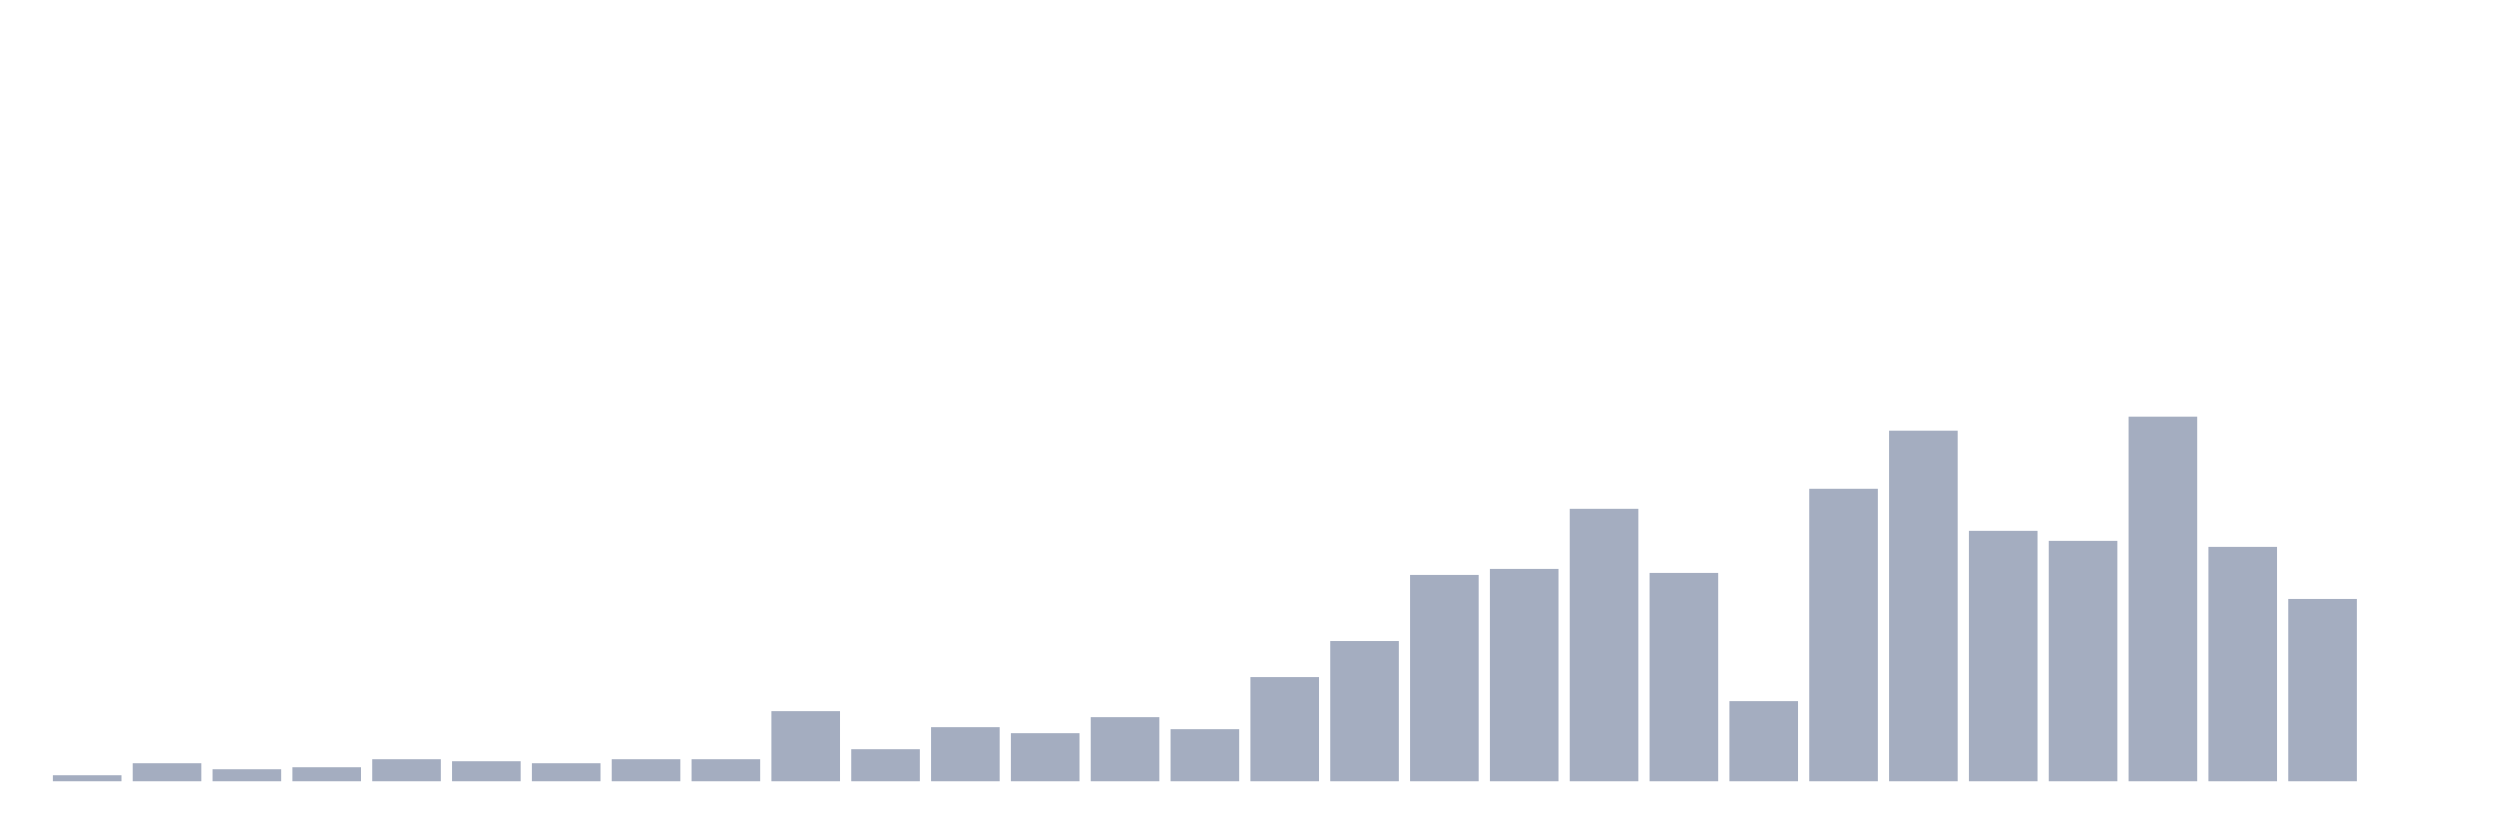
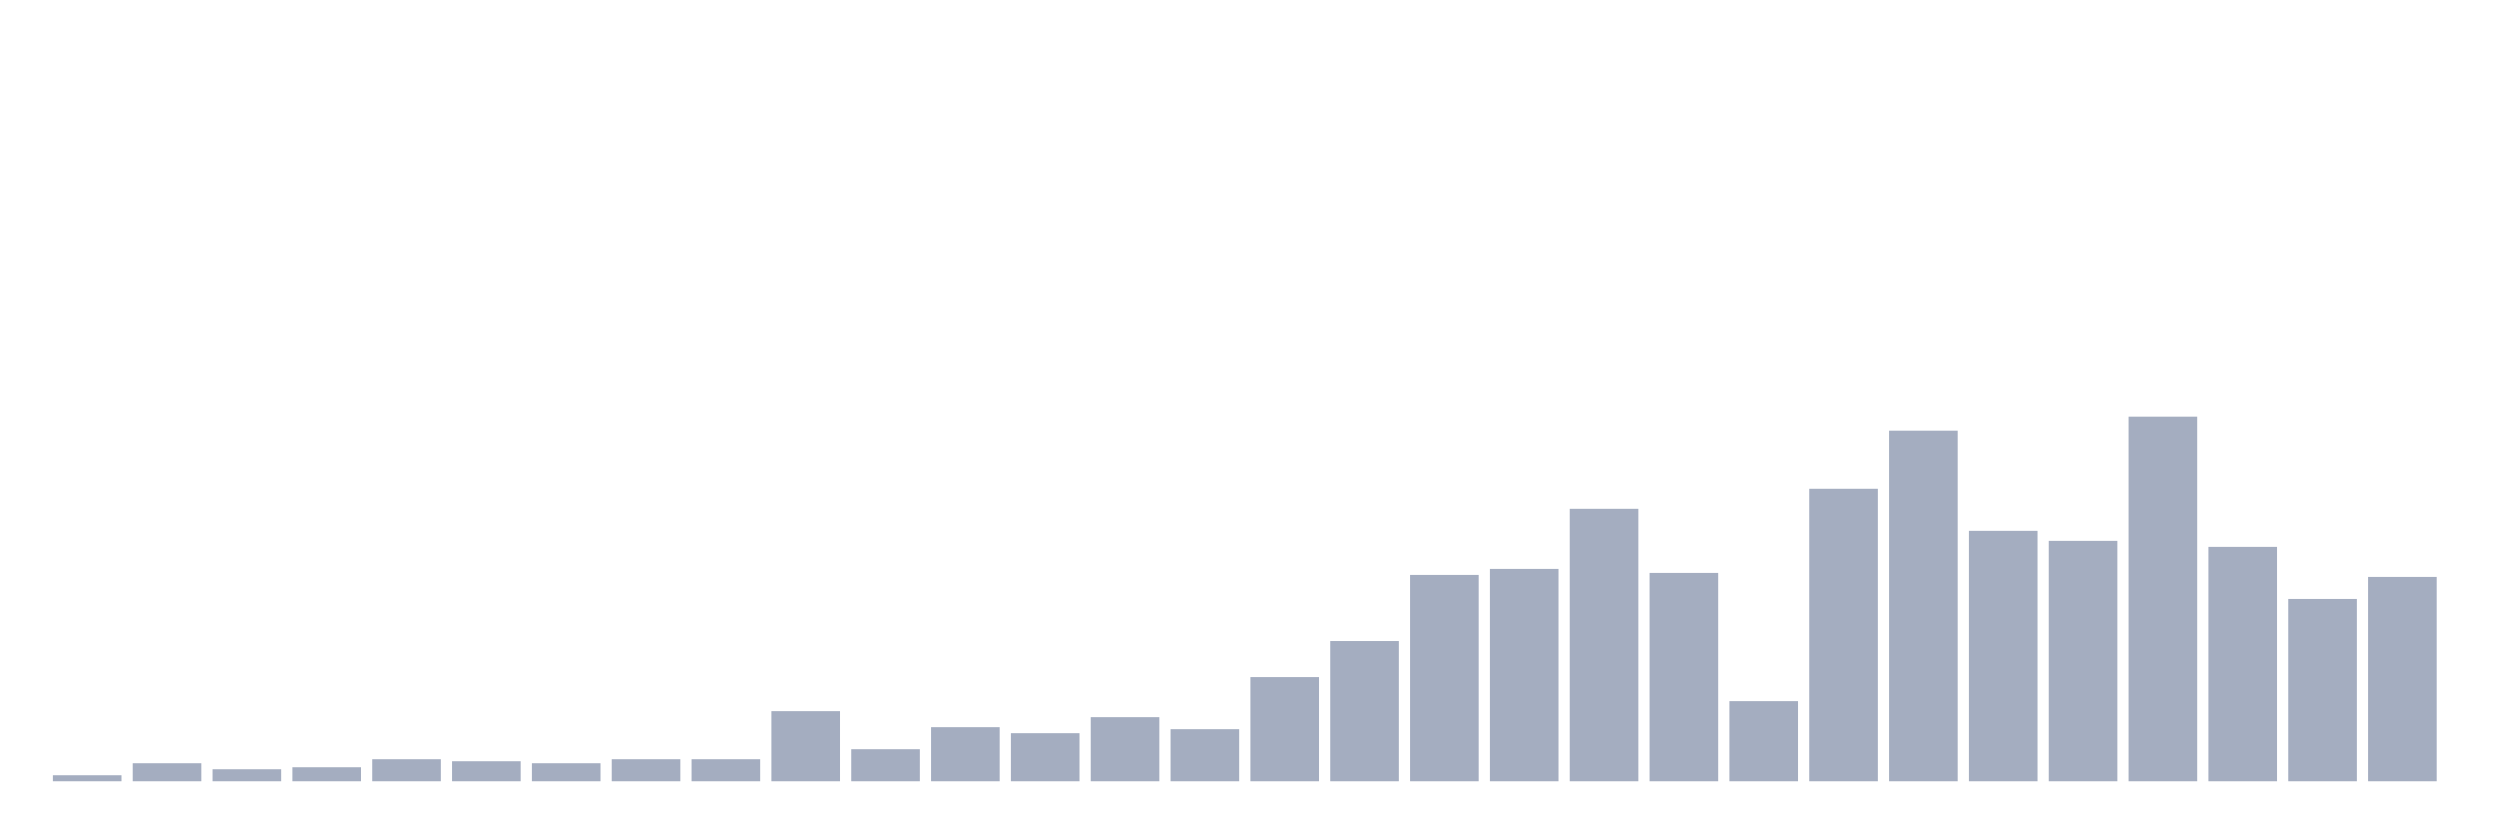
<svg xmlns="http://www.w3.org/2000/svg" viewBox="0 0 480 160">
  <g transform="translate(10,10)">
    <rect class="bar" x="0.153" width="13.175" y="138.846" height="1.154" fill="rgb(164,173,192)" />
    <rect class="bar" x="15.482" width="13.175" y="136.538" height="3.462" fill="rgb(164,173,192)" />
    <rect class="bar" x="30.81" width="13.175" y="137.692" height="2.308" fill="rgb(164,173,192)" />
    <rect class="bar" x="46.138" width="13.175" y="137.308" height="2.692" fill="rgb(164,173,192)" />
    <rect class="bar" x="61.466" width="13.175" y="135.769" height="4.231" fill="rgb(164,173,192)" />
    <rect class="bar" x="76.794" width="13.175" y="136.154" height="3.846" fill="rgb(164,173,192)" />
    <rect class="bar" x="92.123" width="13.175" y="136.538" height="3.462" fill="rgb(164,173,192)" />
    <rect class="bar" x="107.451" width="13.175" y="135.769" height="4.231" fill="rgb(164,173,192)" />
    <rect class="bar" x="122.779" width="13.175" y="135.769" height="4.231" fill="rgb(164,173,192)" />
    <rect class="bar" x="138.107" width="13.175" y="126.538" height="13.462" fill="rgb(164,173,192)" />
    <rect class="bar" x="153.436" width="13.175" y="133.846" height="6.154" fill="rgb(164,173,192)" />
    <rect class="bar" x="168.764" width="13.175" y="129.615" height="10.385" fill="rgb(164,173,192)" />
    <rect class="bar" x="184.092" width="13.175" y="130.769" height="9.231" fill="rgb(164,173,192)" />
    <rect class="bar" x="199.42" width="13.175" y="127.692" height="12.308" fill="rgb(164,173,192)" />
    <rect class="bar" x="214.748" width="13.175" y="130" height="10" fill="rgb(164,173,192)" />
    <rect class="bar" x="230.077" width="13.175" y="120" height="20" fill="rgb(164,173,192)" />
    <rect class="bar" x="245.405" width="13.175" y="113.077" height="26.923" fill="rgb(164,173,192)" />
    <rect class="bar" x="260.733" width="13.175" y="100.385" height="39.615" fill="rgb(164,173,192)" />
    <rect class="bar" x="276.061" width="13.175" y="99.231" height="40.769" fill="rgb(164,173,192)" />
    <rect class="bar" x="291.39" width="13.175" y="87.692" height="52.308" fill="rgb(164,173,192)" />
    <rect class="bar" x="306.718" width="13.175" y="100" height="40" fill="rgb(164,173,192)" />
    <rect class="bar" x="322.046" width="13.175" y="124.615" height="15.385" fill="rgb(164,173,192)" />
    <rect class="bar" x="337.374" width="13.175" y="83.846" height="56.154" fill="rgb(164,173,192)" />
    <rect class="bar" x="352.702" width="13.175" y="72.692" height="67.308" fill="rgb(164,173,192)" />
    <rect class="bar" x="368.031" width="13.175" y="91.923" height="48.077" fill="rgb(164,173,192)" />
    <rect class="bar" x="383.359" width="13.175" y="93.846" height="46.154" fill="rgb(164,173,192)" />
    <rect class="bar" x="398.687" width="13.175" y="70" height="70" fill="rgb(164,173,192)" />
    <rect class="bar" x="414.015" width="13.175" y="95" height="45" fill="rgb(164,173,192)" />
    <rect class="bar" x="429.344" width="13.175" y="105" height="35" fill="rgb(164,173,192)" />
-     <rect class="bar" x="444.672" width="13.175" y="140" height="0" fill="rgb(164,173,192)" />
+     <rect class="bar" x="444.672" width="13.175" y="100.769" height="39.231" fill="rgb(164,173,192)" />
  </g>
</svg>
